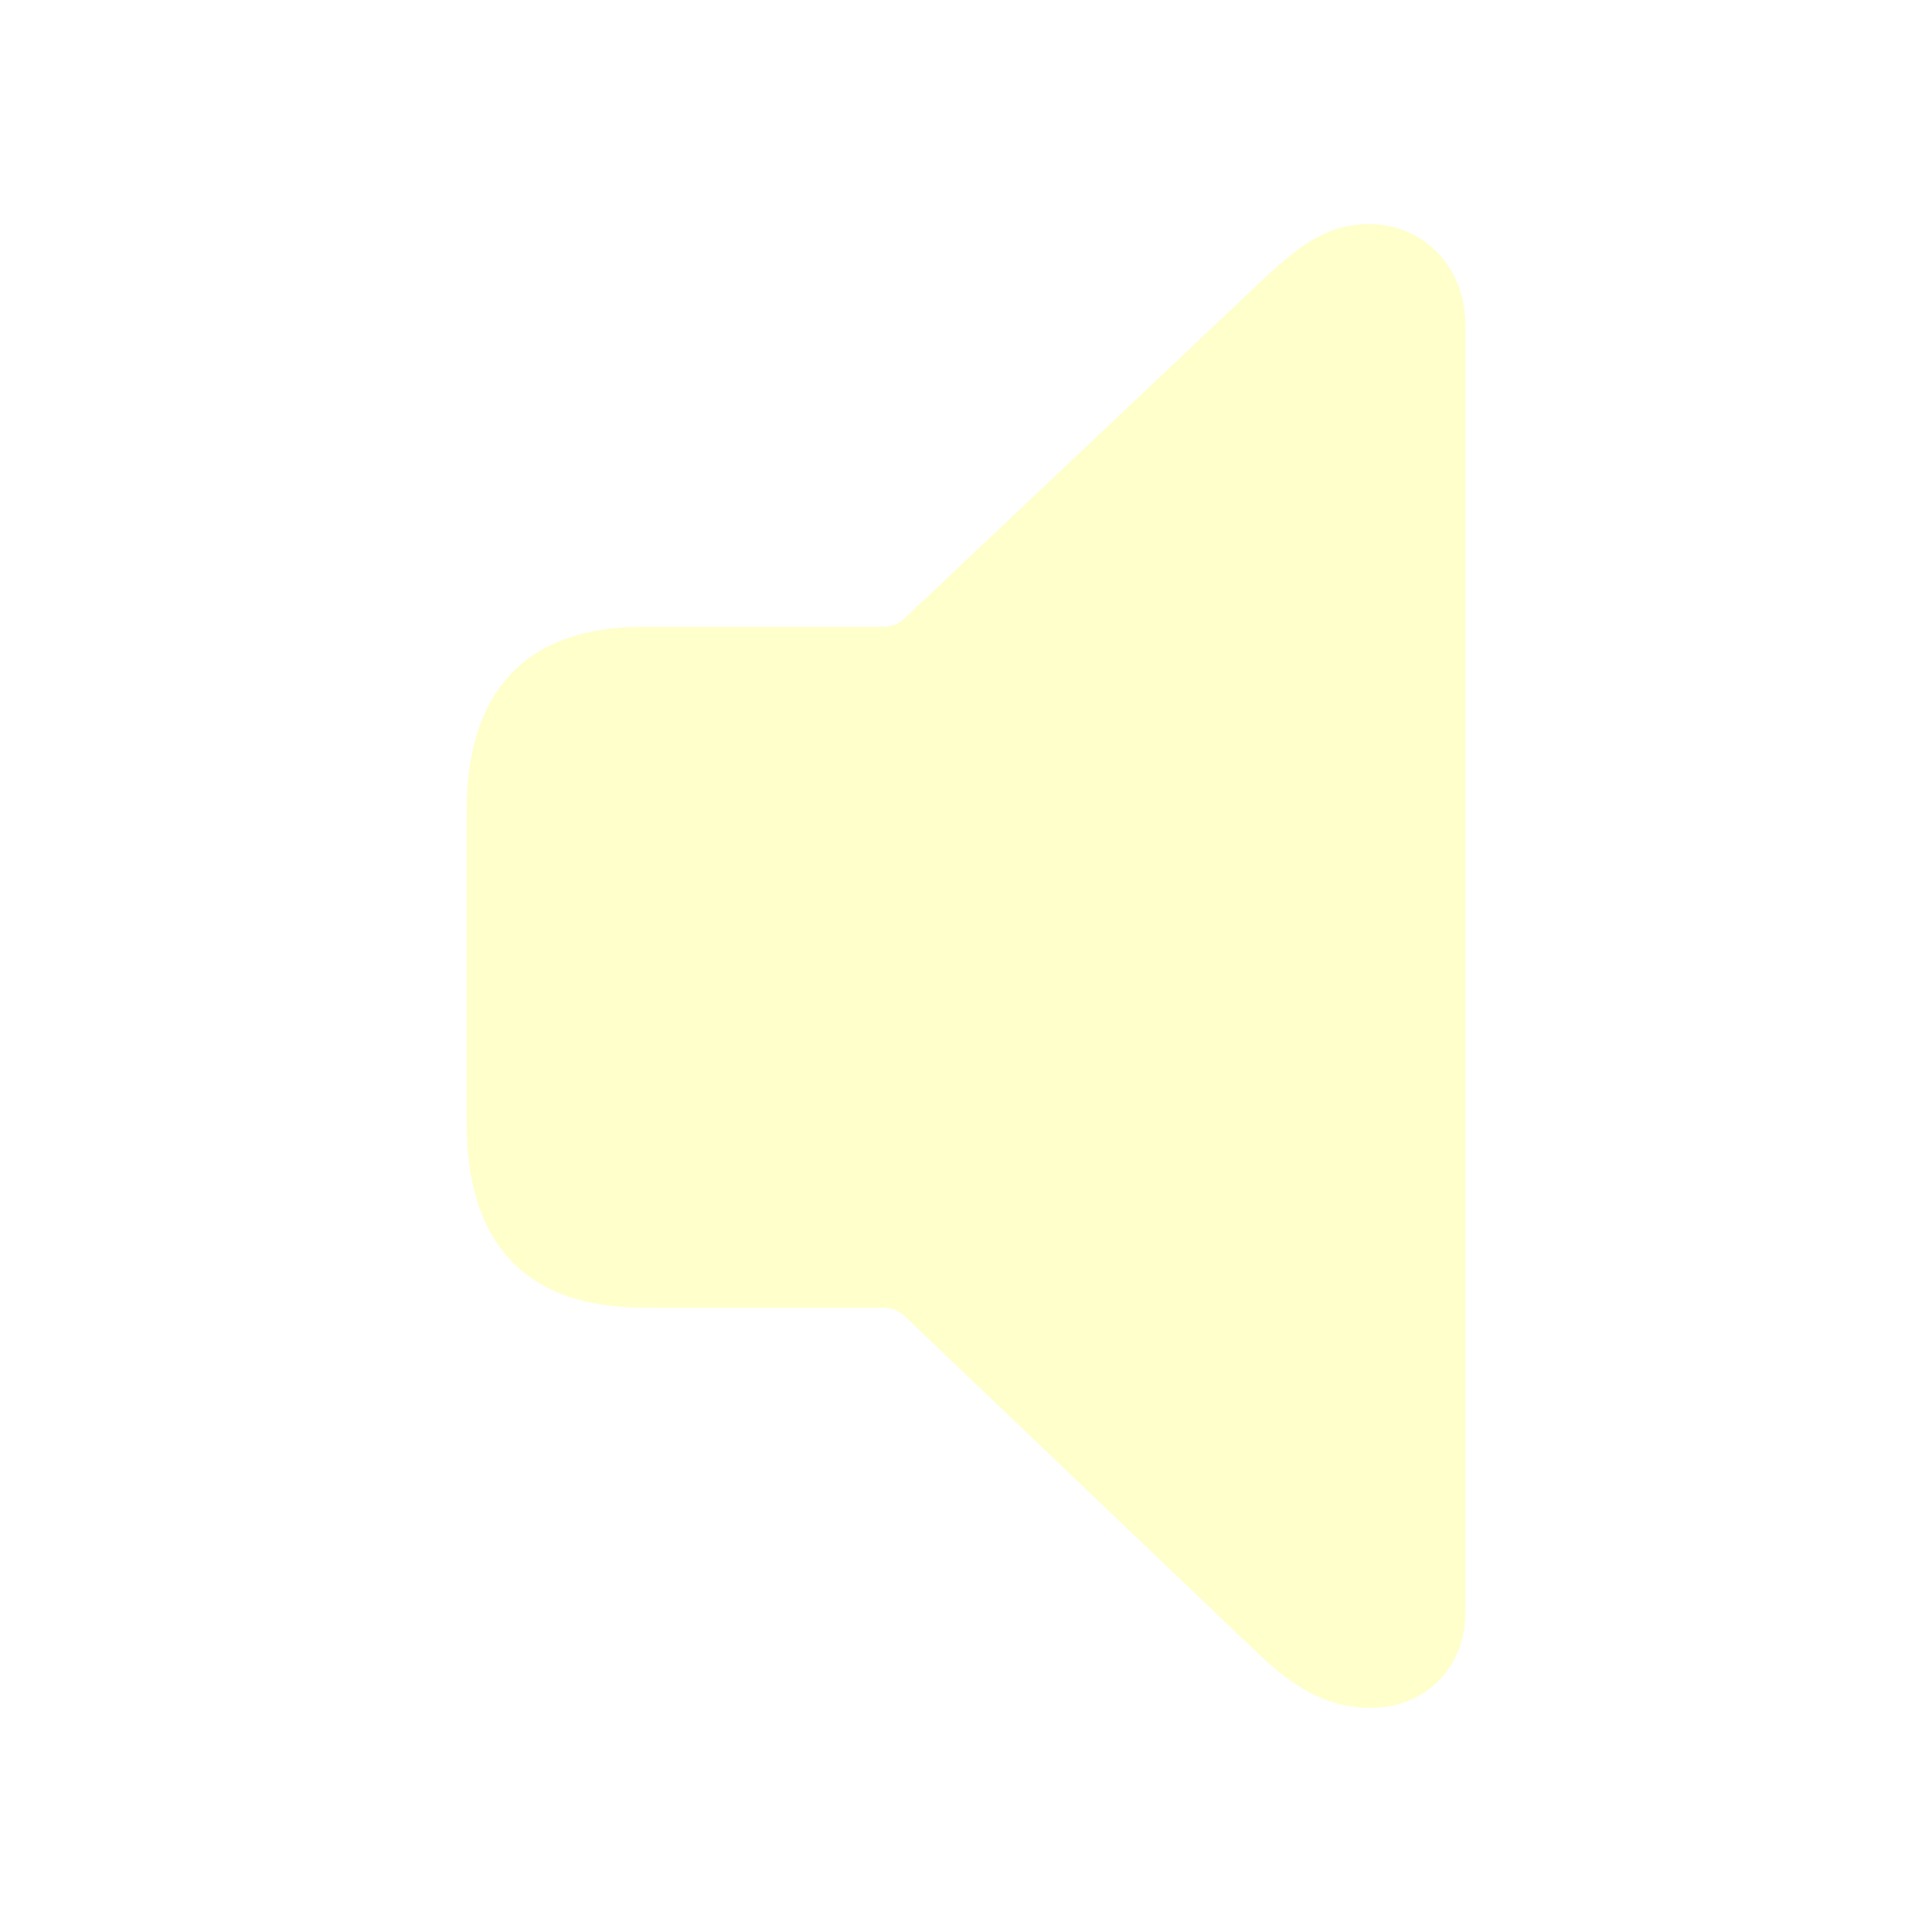
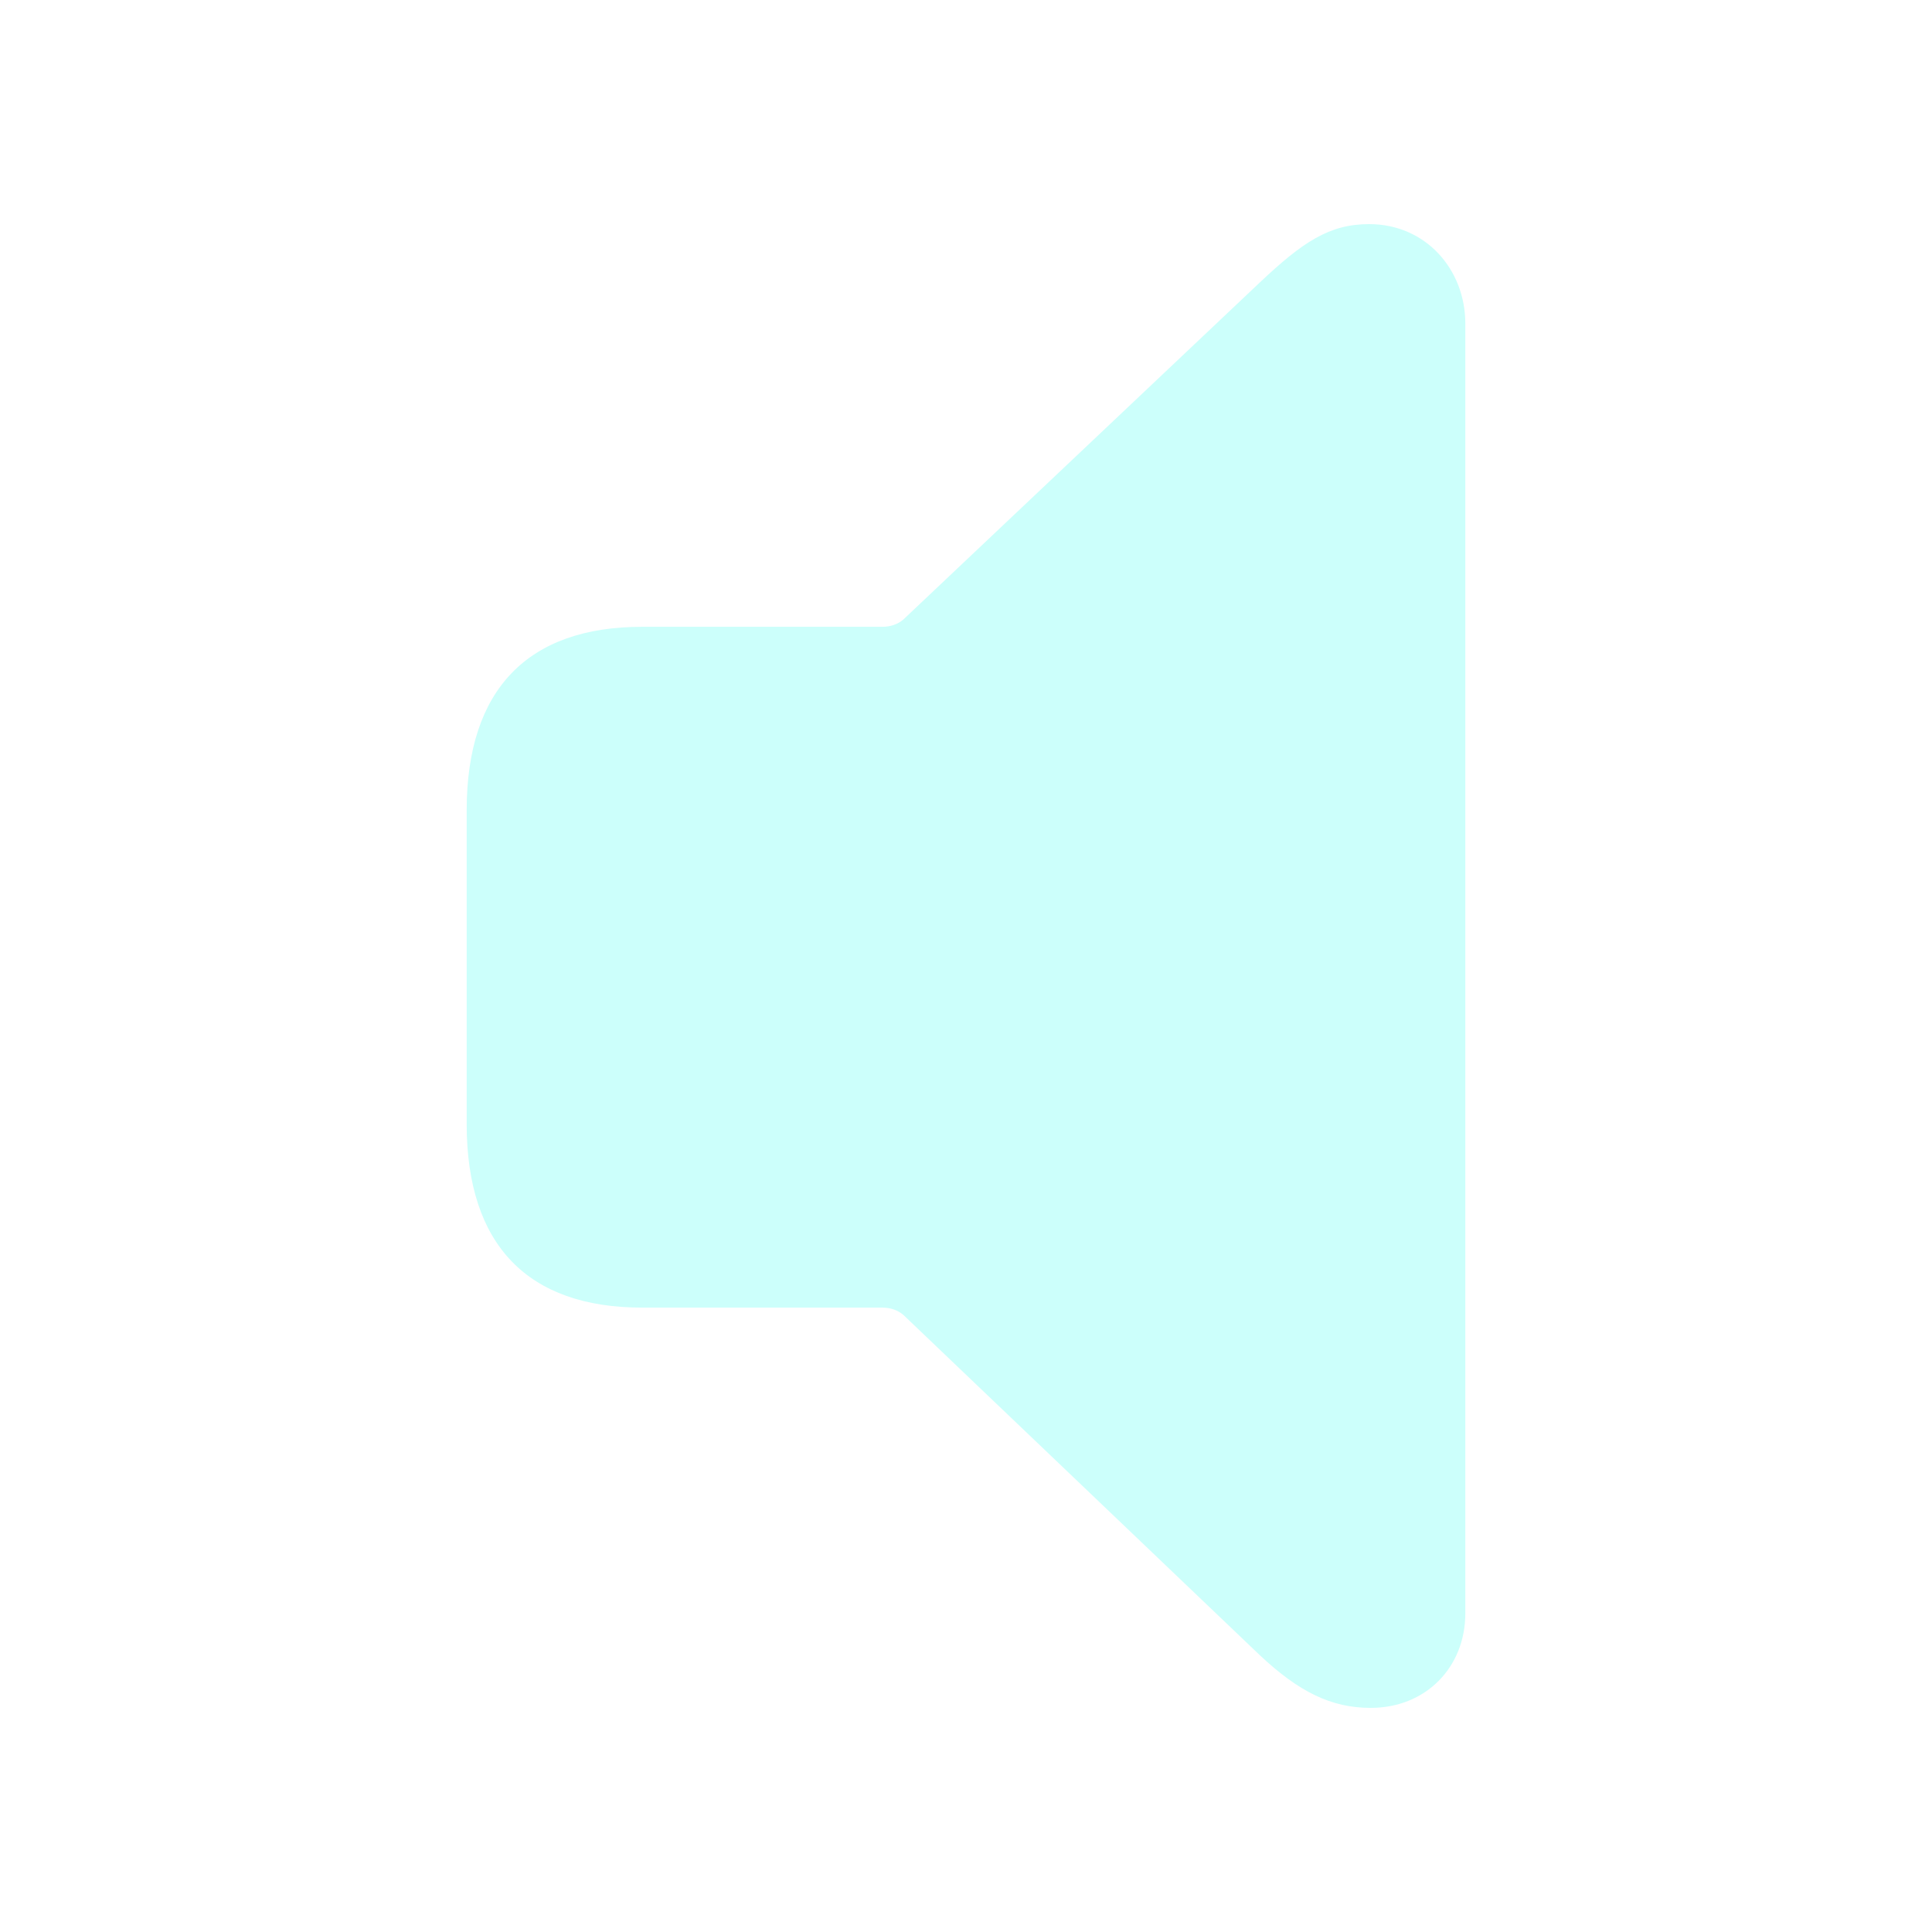
- <svg fill="#FFFFCC" width="120px" height="120px" viewBox="0 0 56 56">
+ <svg fill="#CCFFFB" width="120px" height="120px" viewBox="0 0 56 56">
  <path d="M 39.73 49.504 C 41.324 49.504 42.473 48.332 42.473 46.762 L 42.473 9.379 C 42.473 7.809 41.324 6.496 39.684 6.496 C 38.535 6.496 37.762 7.012 36.52 8.184 L 26.184 17.957 C 26.02 18.098 25.809 18.168 25.574 18.168 L 18.613 18.168 C 15.309 18.168 13.527 19.973 13.527 23.488 L 13.527 32.582 C 13.527 36.098 15.309 37.902 18.613 37.902 L 25.574 37.902 C 25.809 37.902 26.02 37.973 26.184 38.113 L 36.52 47.98 C 37.645 49.035 38.582 49.504 39.73 49.504 Z" />
</svg>
